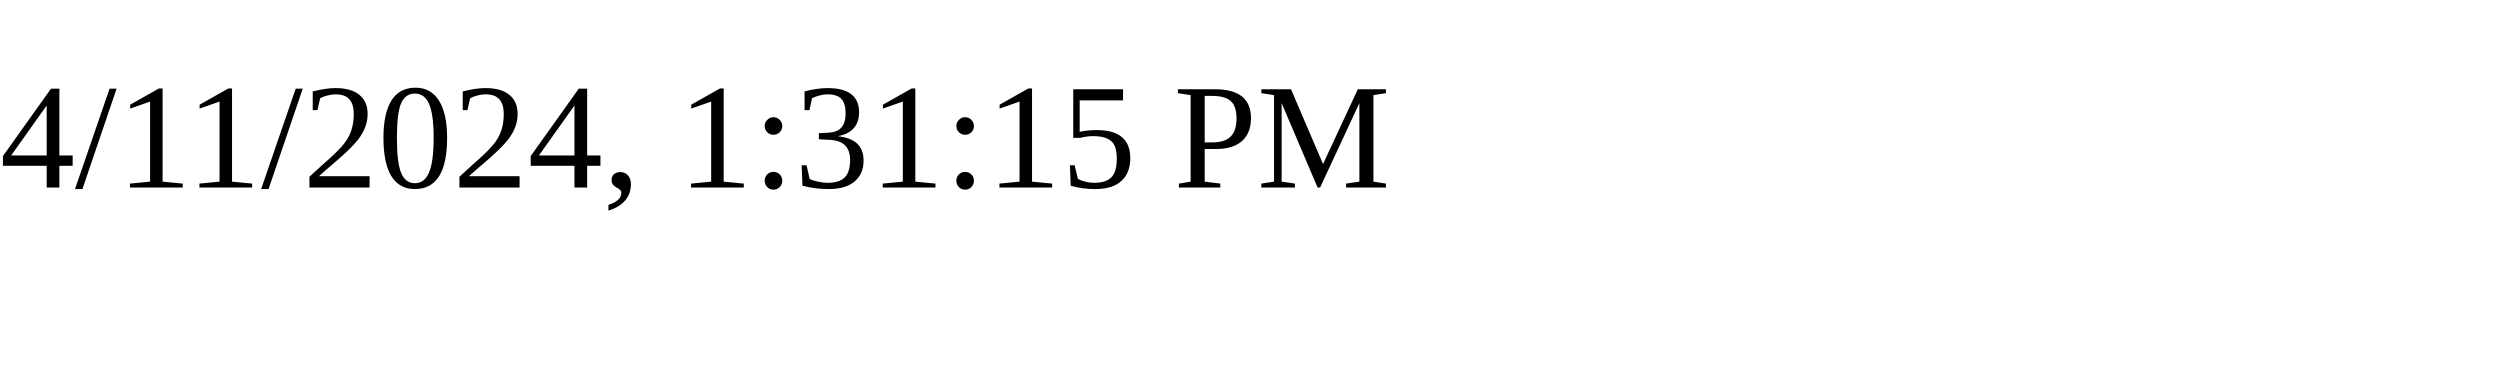
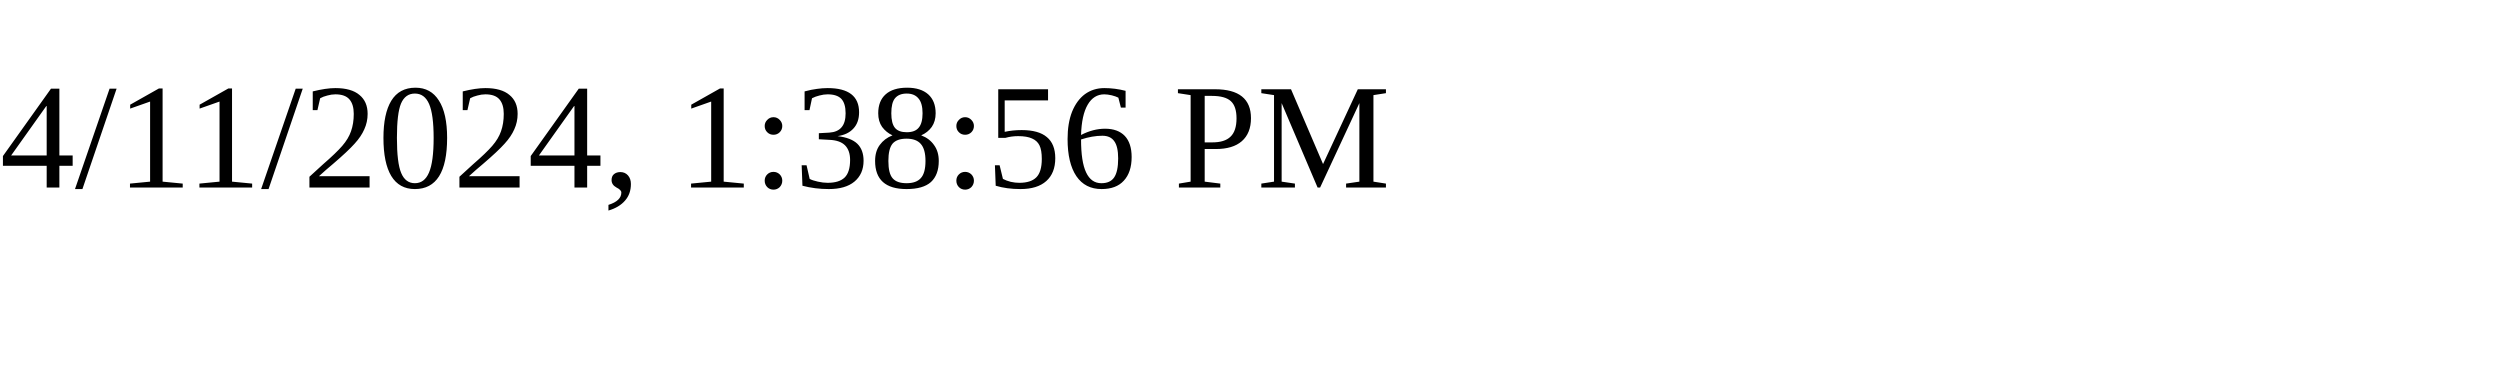
<svg xmlns="http://www.w3.org/2000/svg" height="30" width="200">
-   <text x="0" y="15">4/11/2024, 1:31:15 PM</text>
+   <text x="0" y="15">4/11/2024, 1:38:56 PM</text>
</svg>
